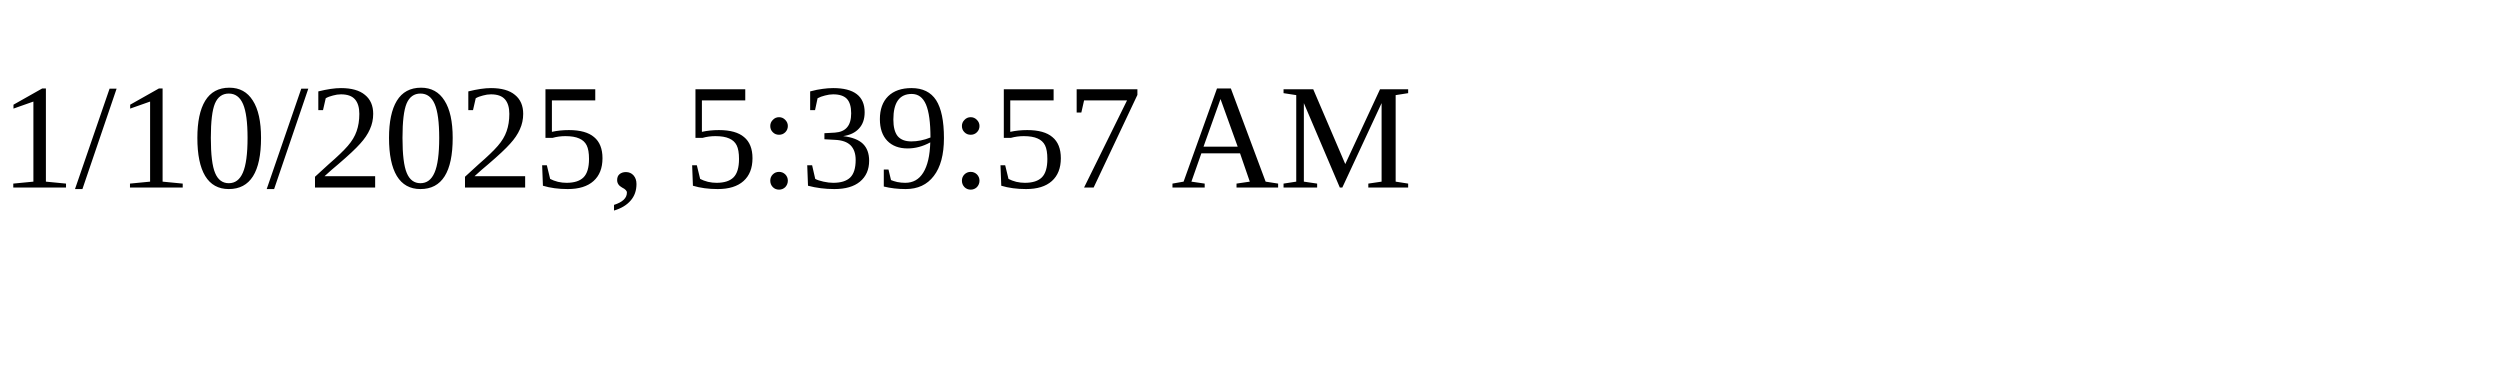
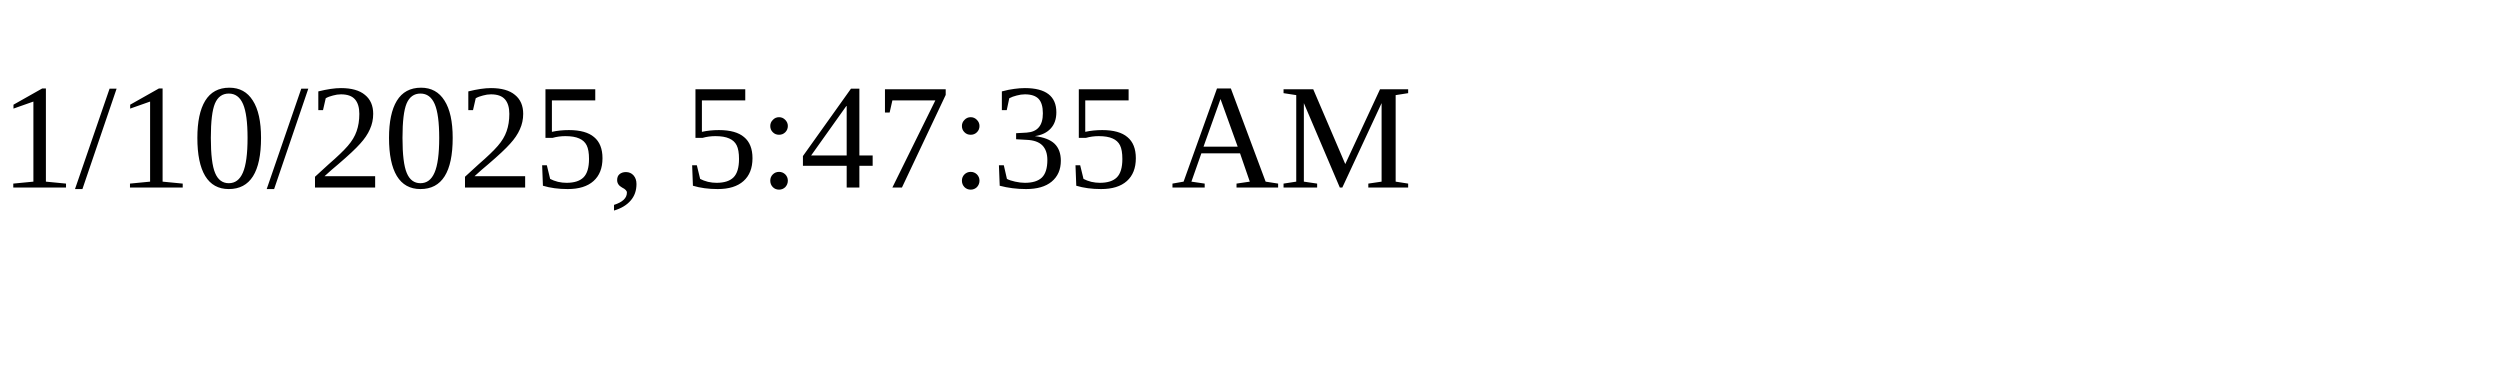
<svg xmlns="http://www.w3.org/2000/svg" height="30" width="200">
-   <text x="0" y="15">1/10/2025, 5:39:57 AM</text>
+   <text x="0" y="15">1/10/2025, 5:47:35 AM</text>
</svg>
